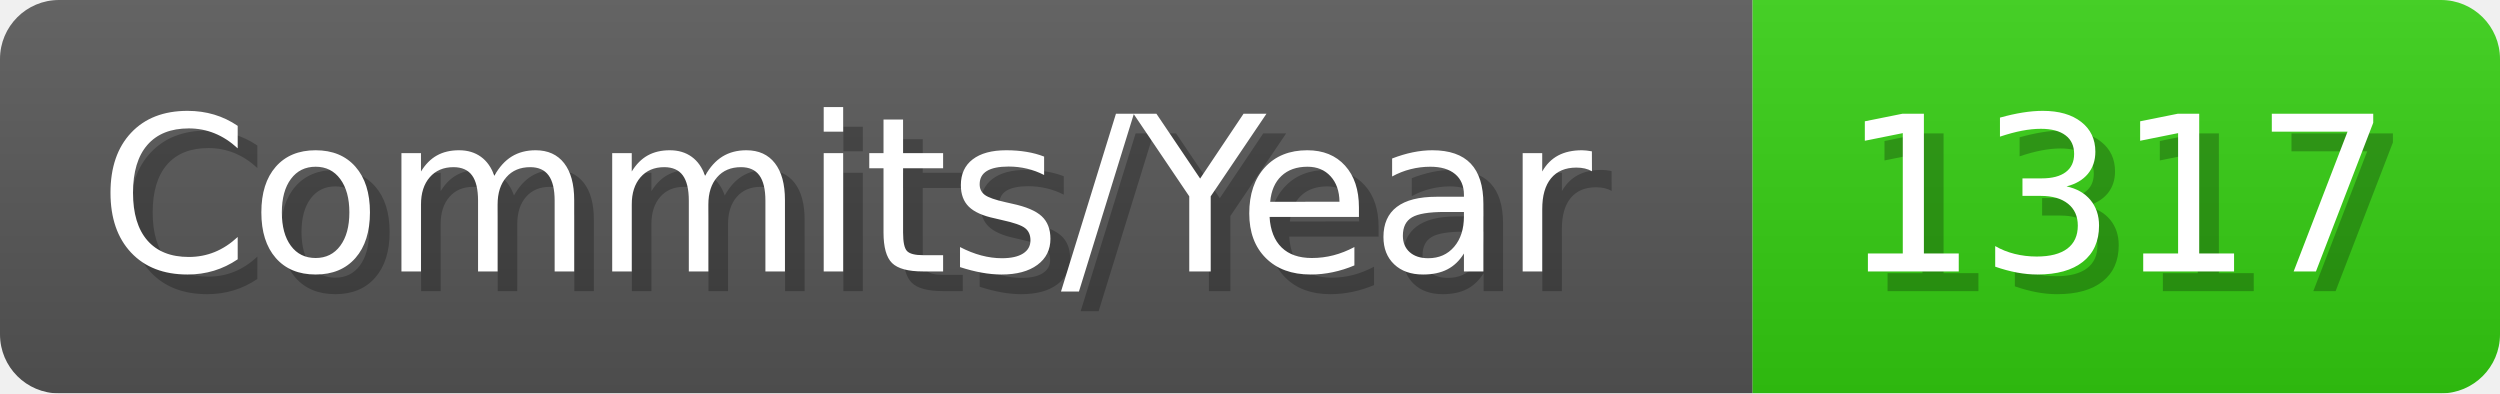
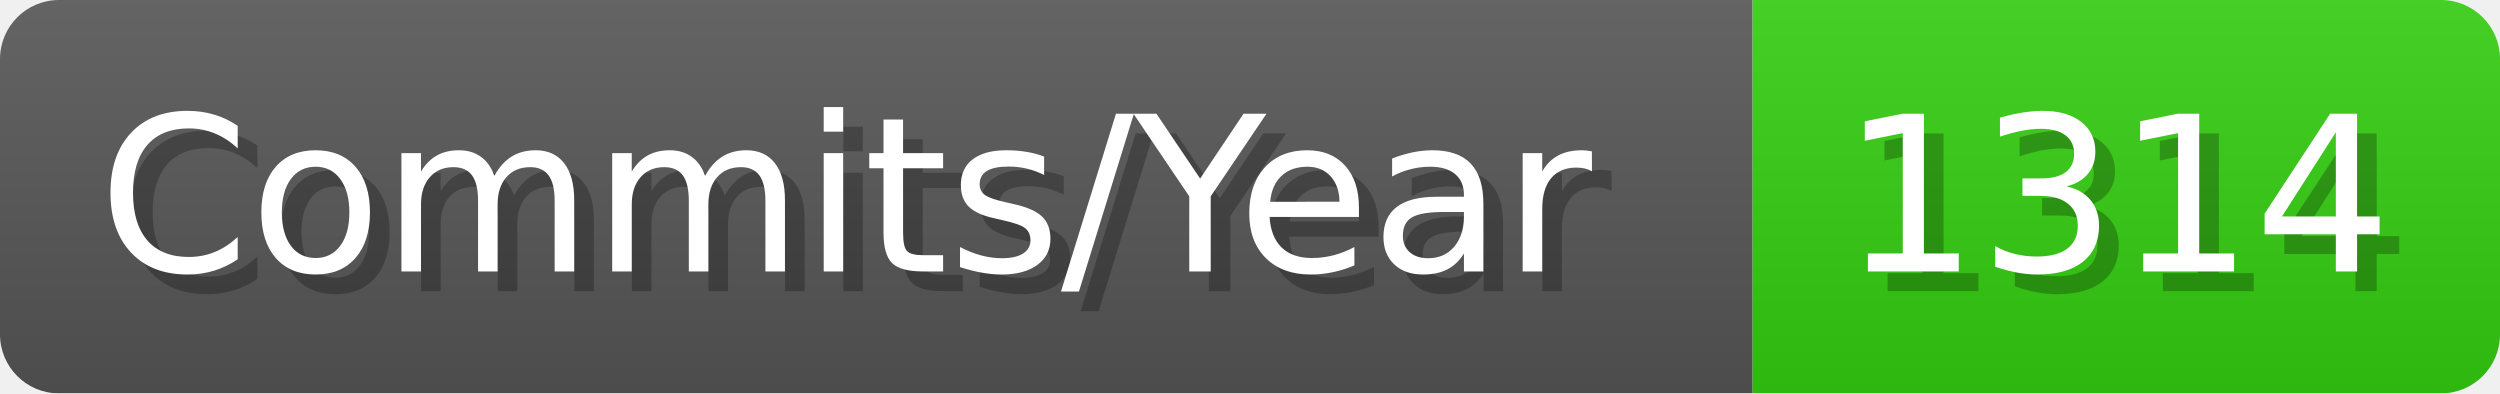
- <svg xmlns="http://www.w3.org/2000/svg" width="127.1" height="20" viewBox="0 0 1271 200" role="img" aria-label="Commits/Year: 1317">
+ <svg xmlns="http://www.w3.org/2000/svg" width="127.1" height="20" viewBox="0 0 1271 200" role="img" aria-label="Commits/Year: 1314">
  <linearGradient id="aUPdi" x2="0" y2="100%">
    <stop offset="0" stop-opacity=".1" stop-color="#EEE" />
    <stop offset="1" stop-opacity=".1" />
  </linearGradient>
  <mask id="WfAiQ">
    <rect width="1271" height="200" rx="30" fill="#FFF" />
  </mask>
  <g mask="url(#WfAiQ)">
    <rect width="891" height="200" fill="#555" />
    <rect width="380" height="200" fill="#3C1" x="891" />
    <rect width="1271" height="200" fill="url(#aUPdi)" />
  </g>
  <g aria-hidden="true" fill="#fff" text-anchor="start" font-family="Verdana,DejaVu Sans,sans-serif" font-size="110">
    <text x="60" y="148" textLength="791" fill="#000" opacity="0.25">Commits/Year</text>
    <text x="50" y="138" textLength="791">Commits/Year</text>
-     <text x="946" y="148" textLength="280" fill="#000" opacity="0.25">1317</text>
-     <text x="936" y="138" textLength="280">1317</text>
+     <text x="946" y="148" textLength="280" fill="#000" opacity="0.25">1314</text>
+     <text x="936" y="138" textLength="280">1314</text>
  </g>
</svg>
